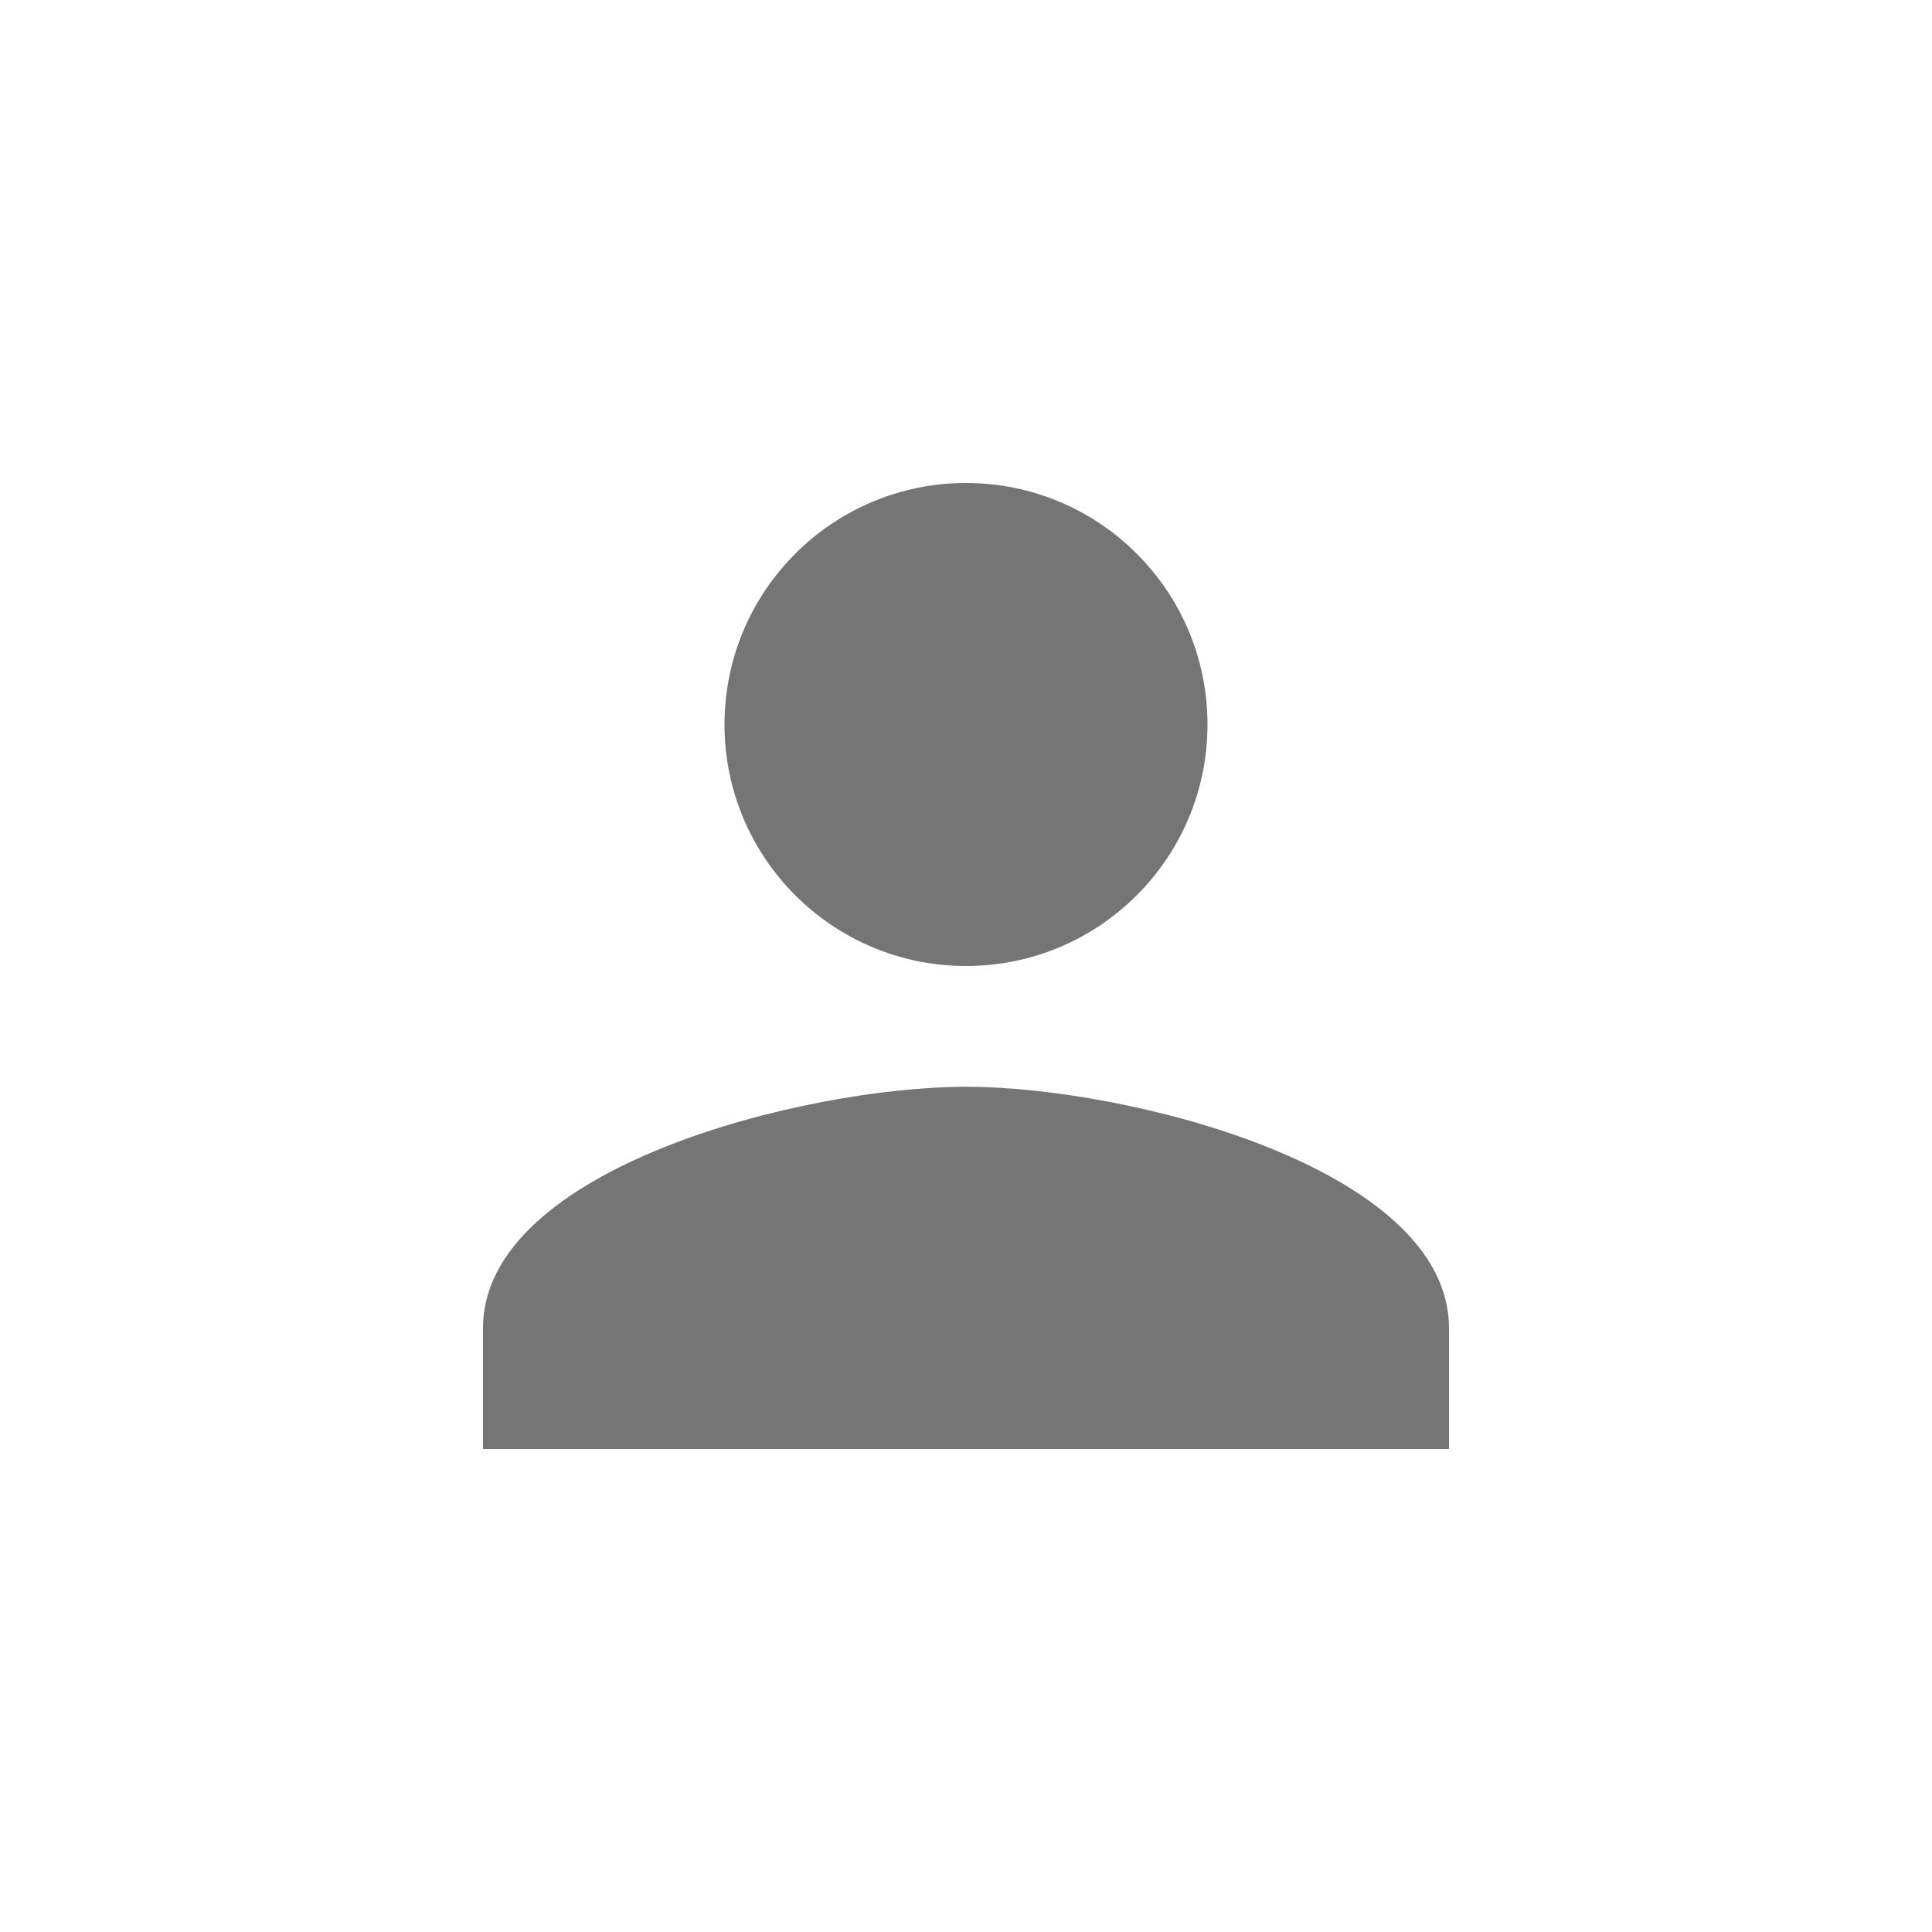
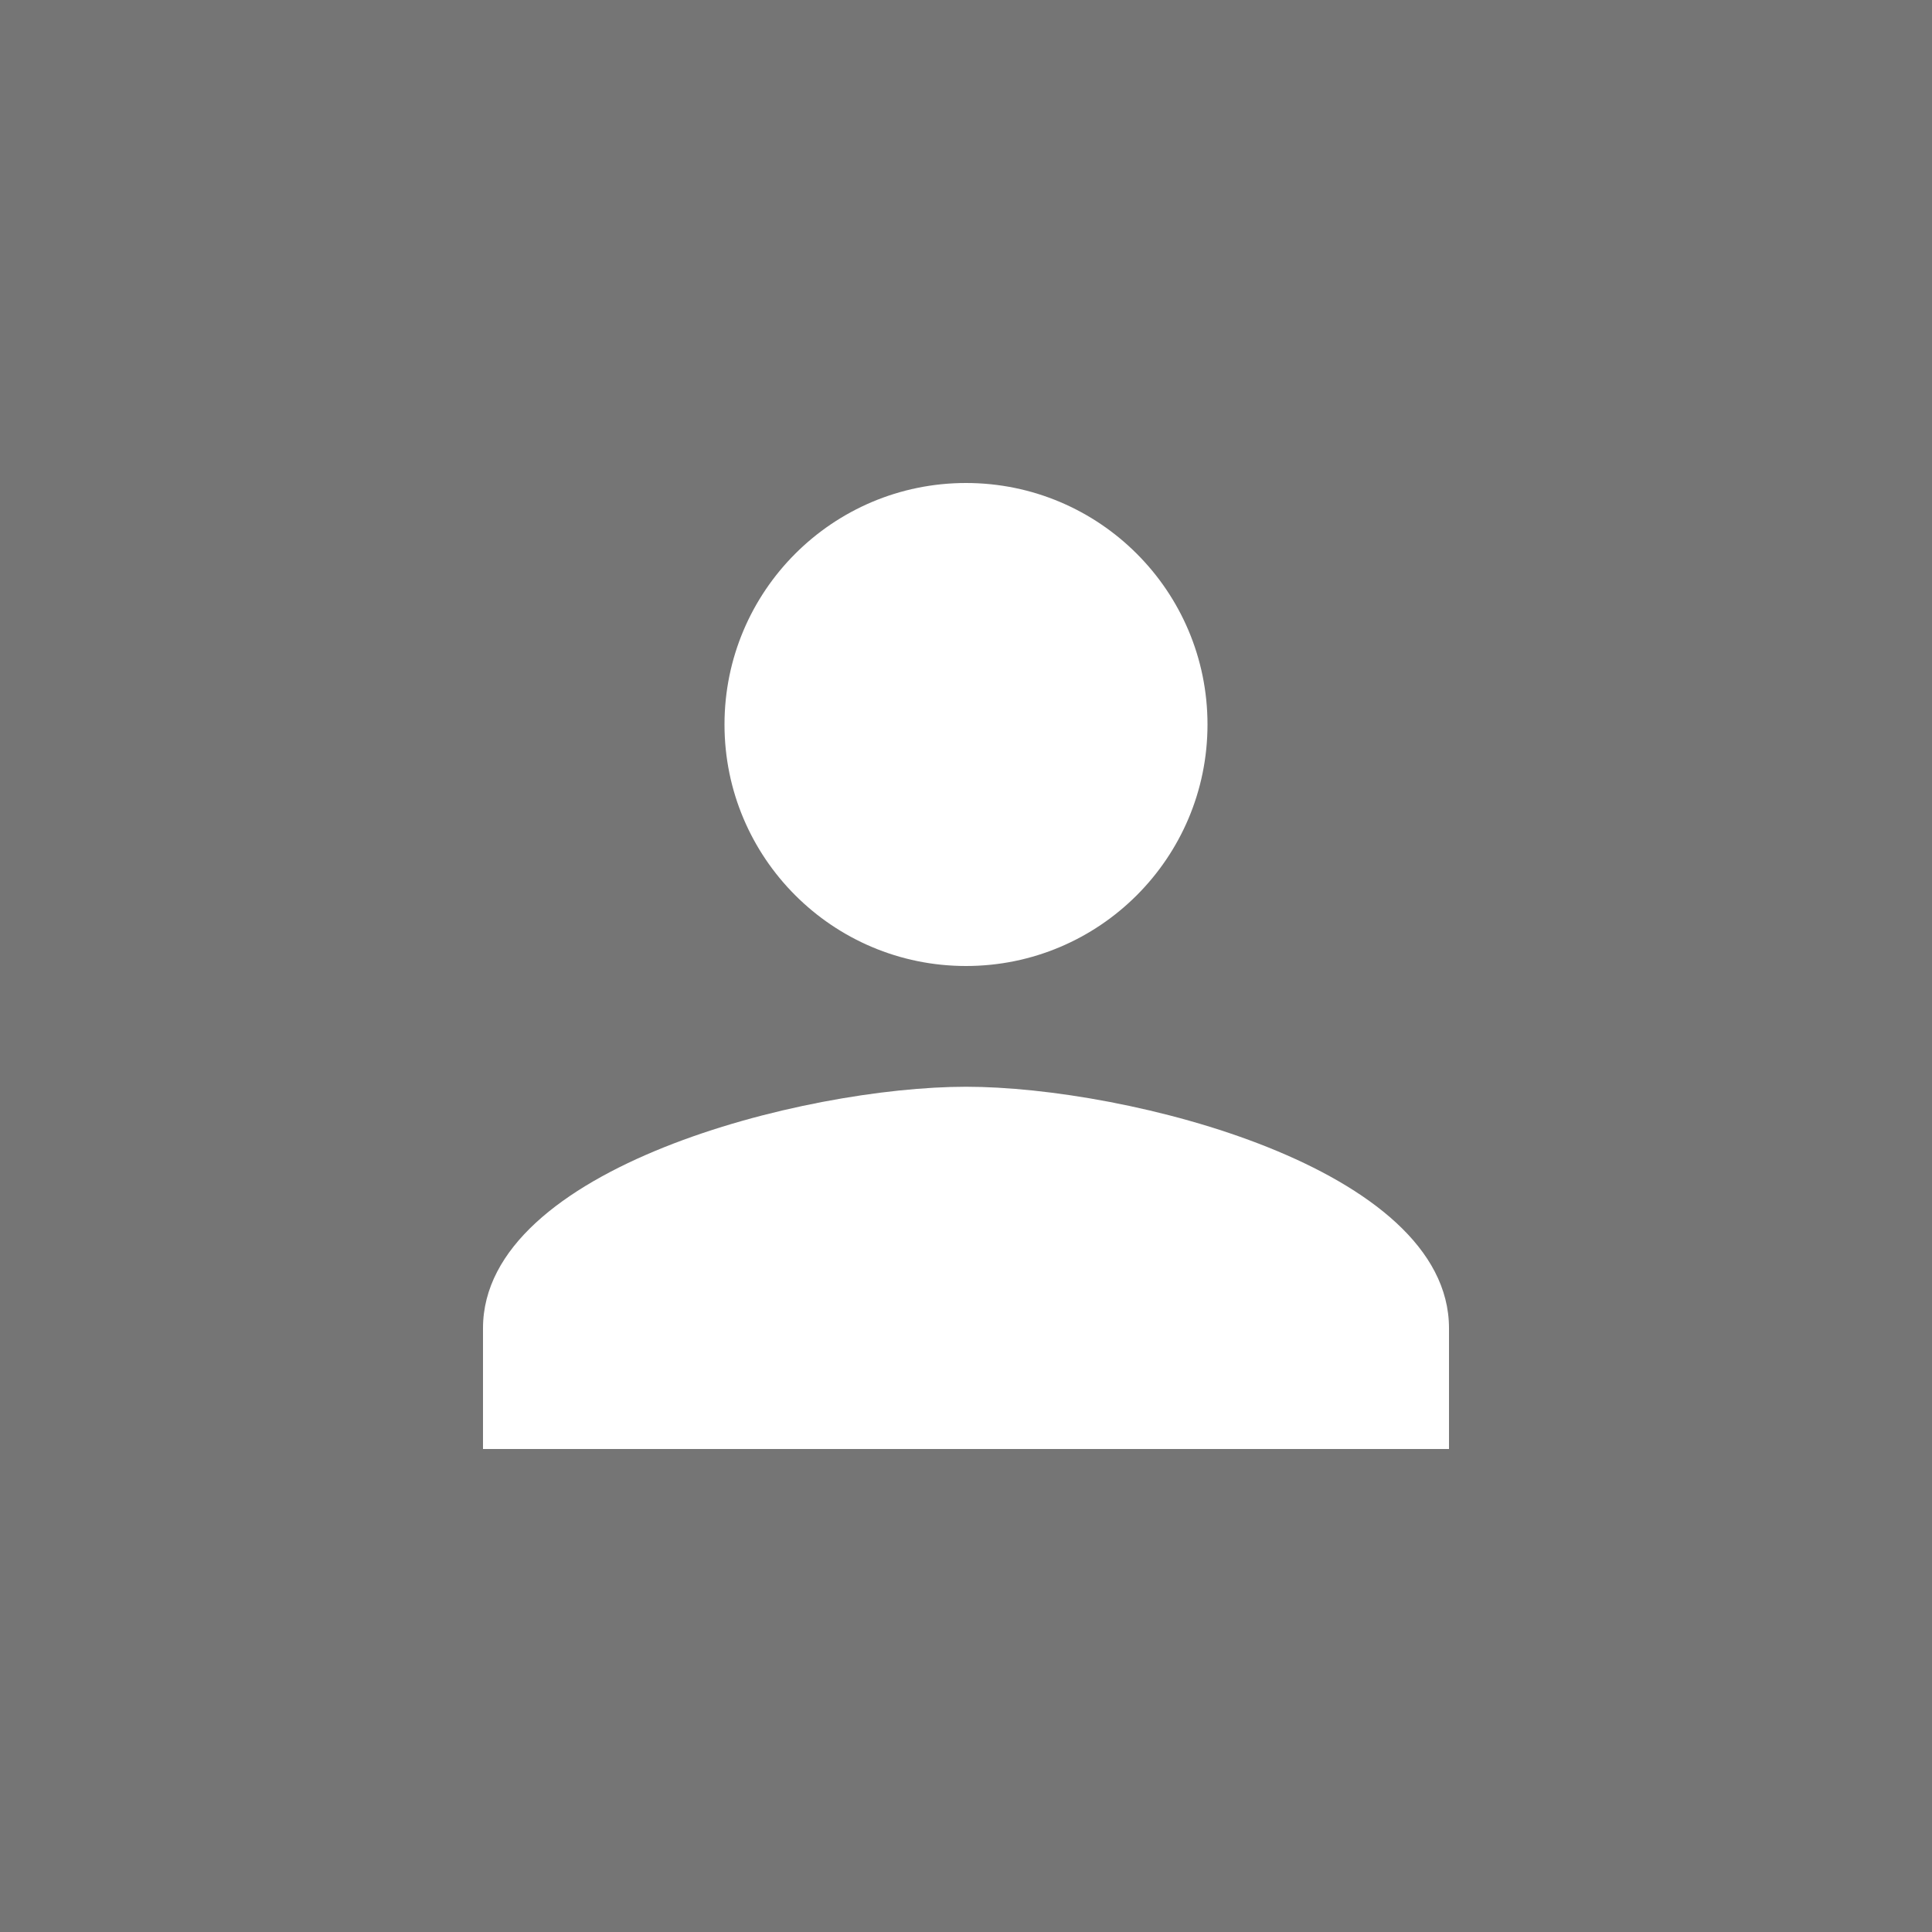
<svg xmlns="http://www.w3.org/2000/svg" height="32" viewBox="0 0 32 32" width="32">
-   <path d="M16 16a4 4 0 0 0 4-4 4 4 0 0 0-4-4 4 4 0 0 0-4 4 4 4 0 0 0 4 4zm0 2c-2.67 0-8 1.34-8 4v2h16v-2c0-2.66-5.33-4-8-4z" fill="#757575" />
+   <path d="M0 0v32h32V0H0zm16 8a4 4 0 0 1 4 4 4 4 0 0 1-4 4 4 4 0 0 1-4-4 4 4 0 0 1 4-4zm0 10c2.67 0 8 1.34 8 4v2H8v-2c0-2.66 5.33-4 8-4z" fill="#757575" />
  <path d="M0 8h24v24H0z" fill="none" />
</svg>
